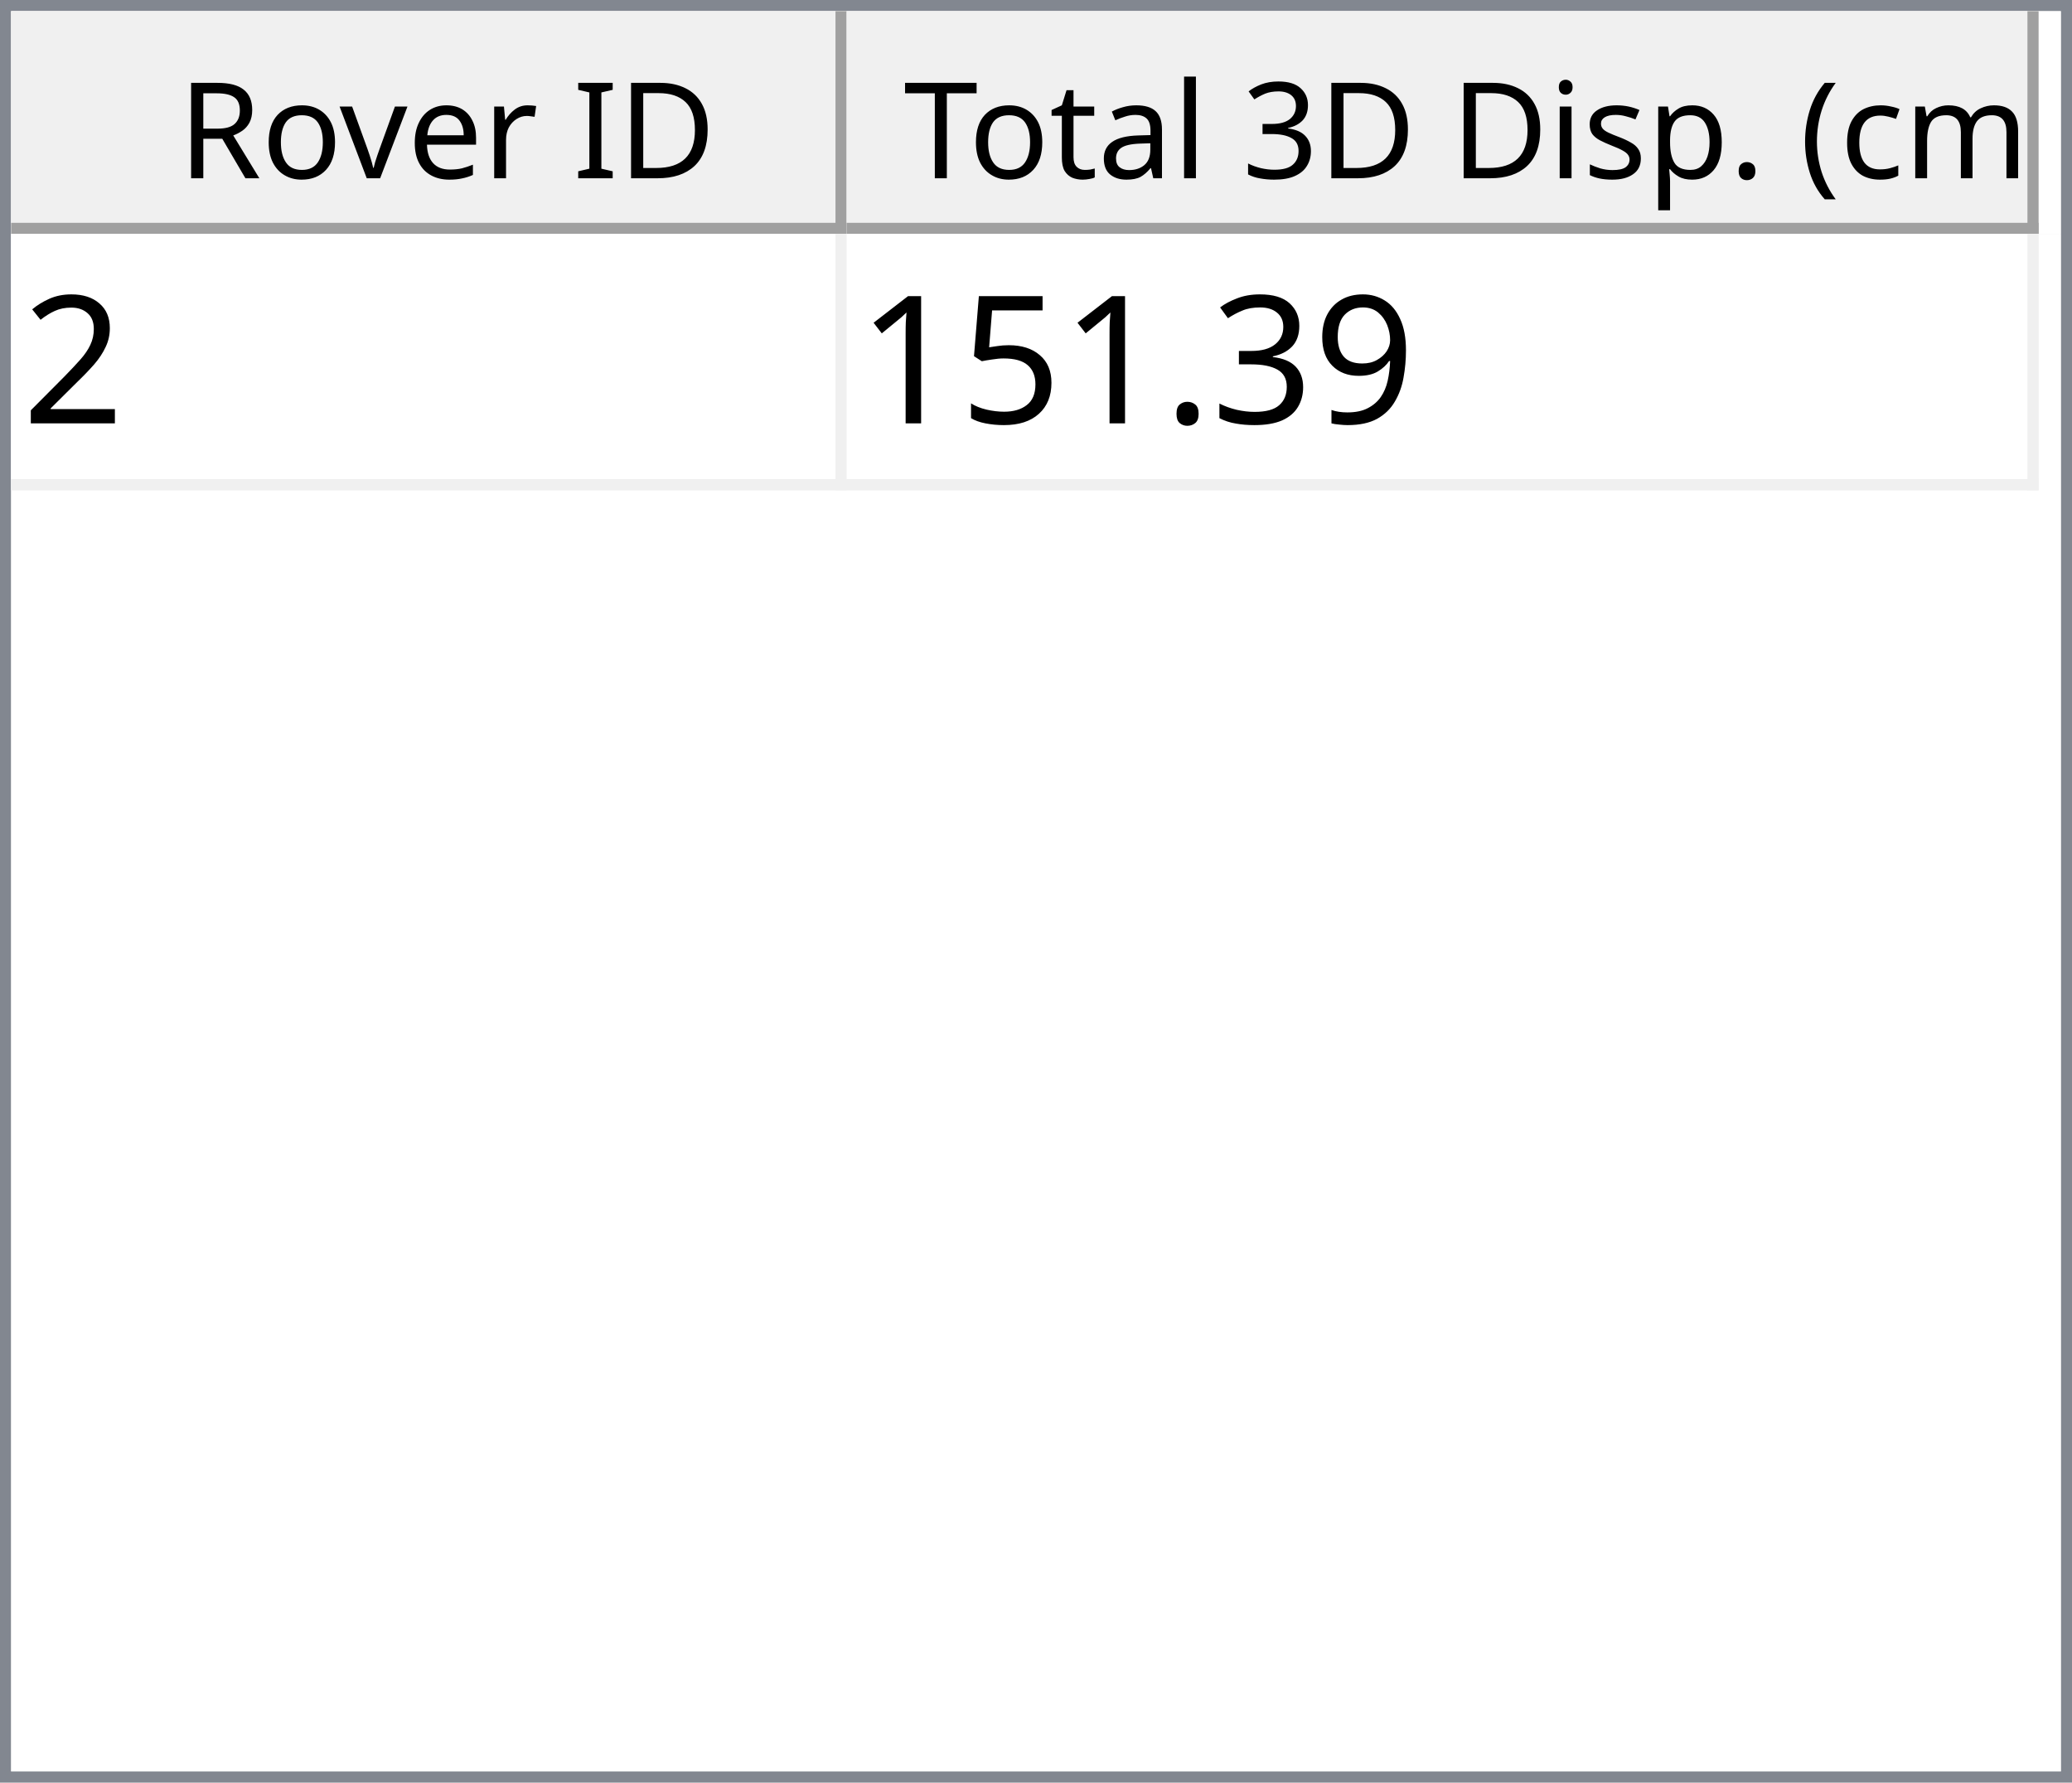
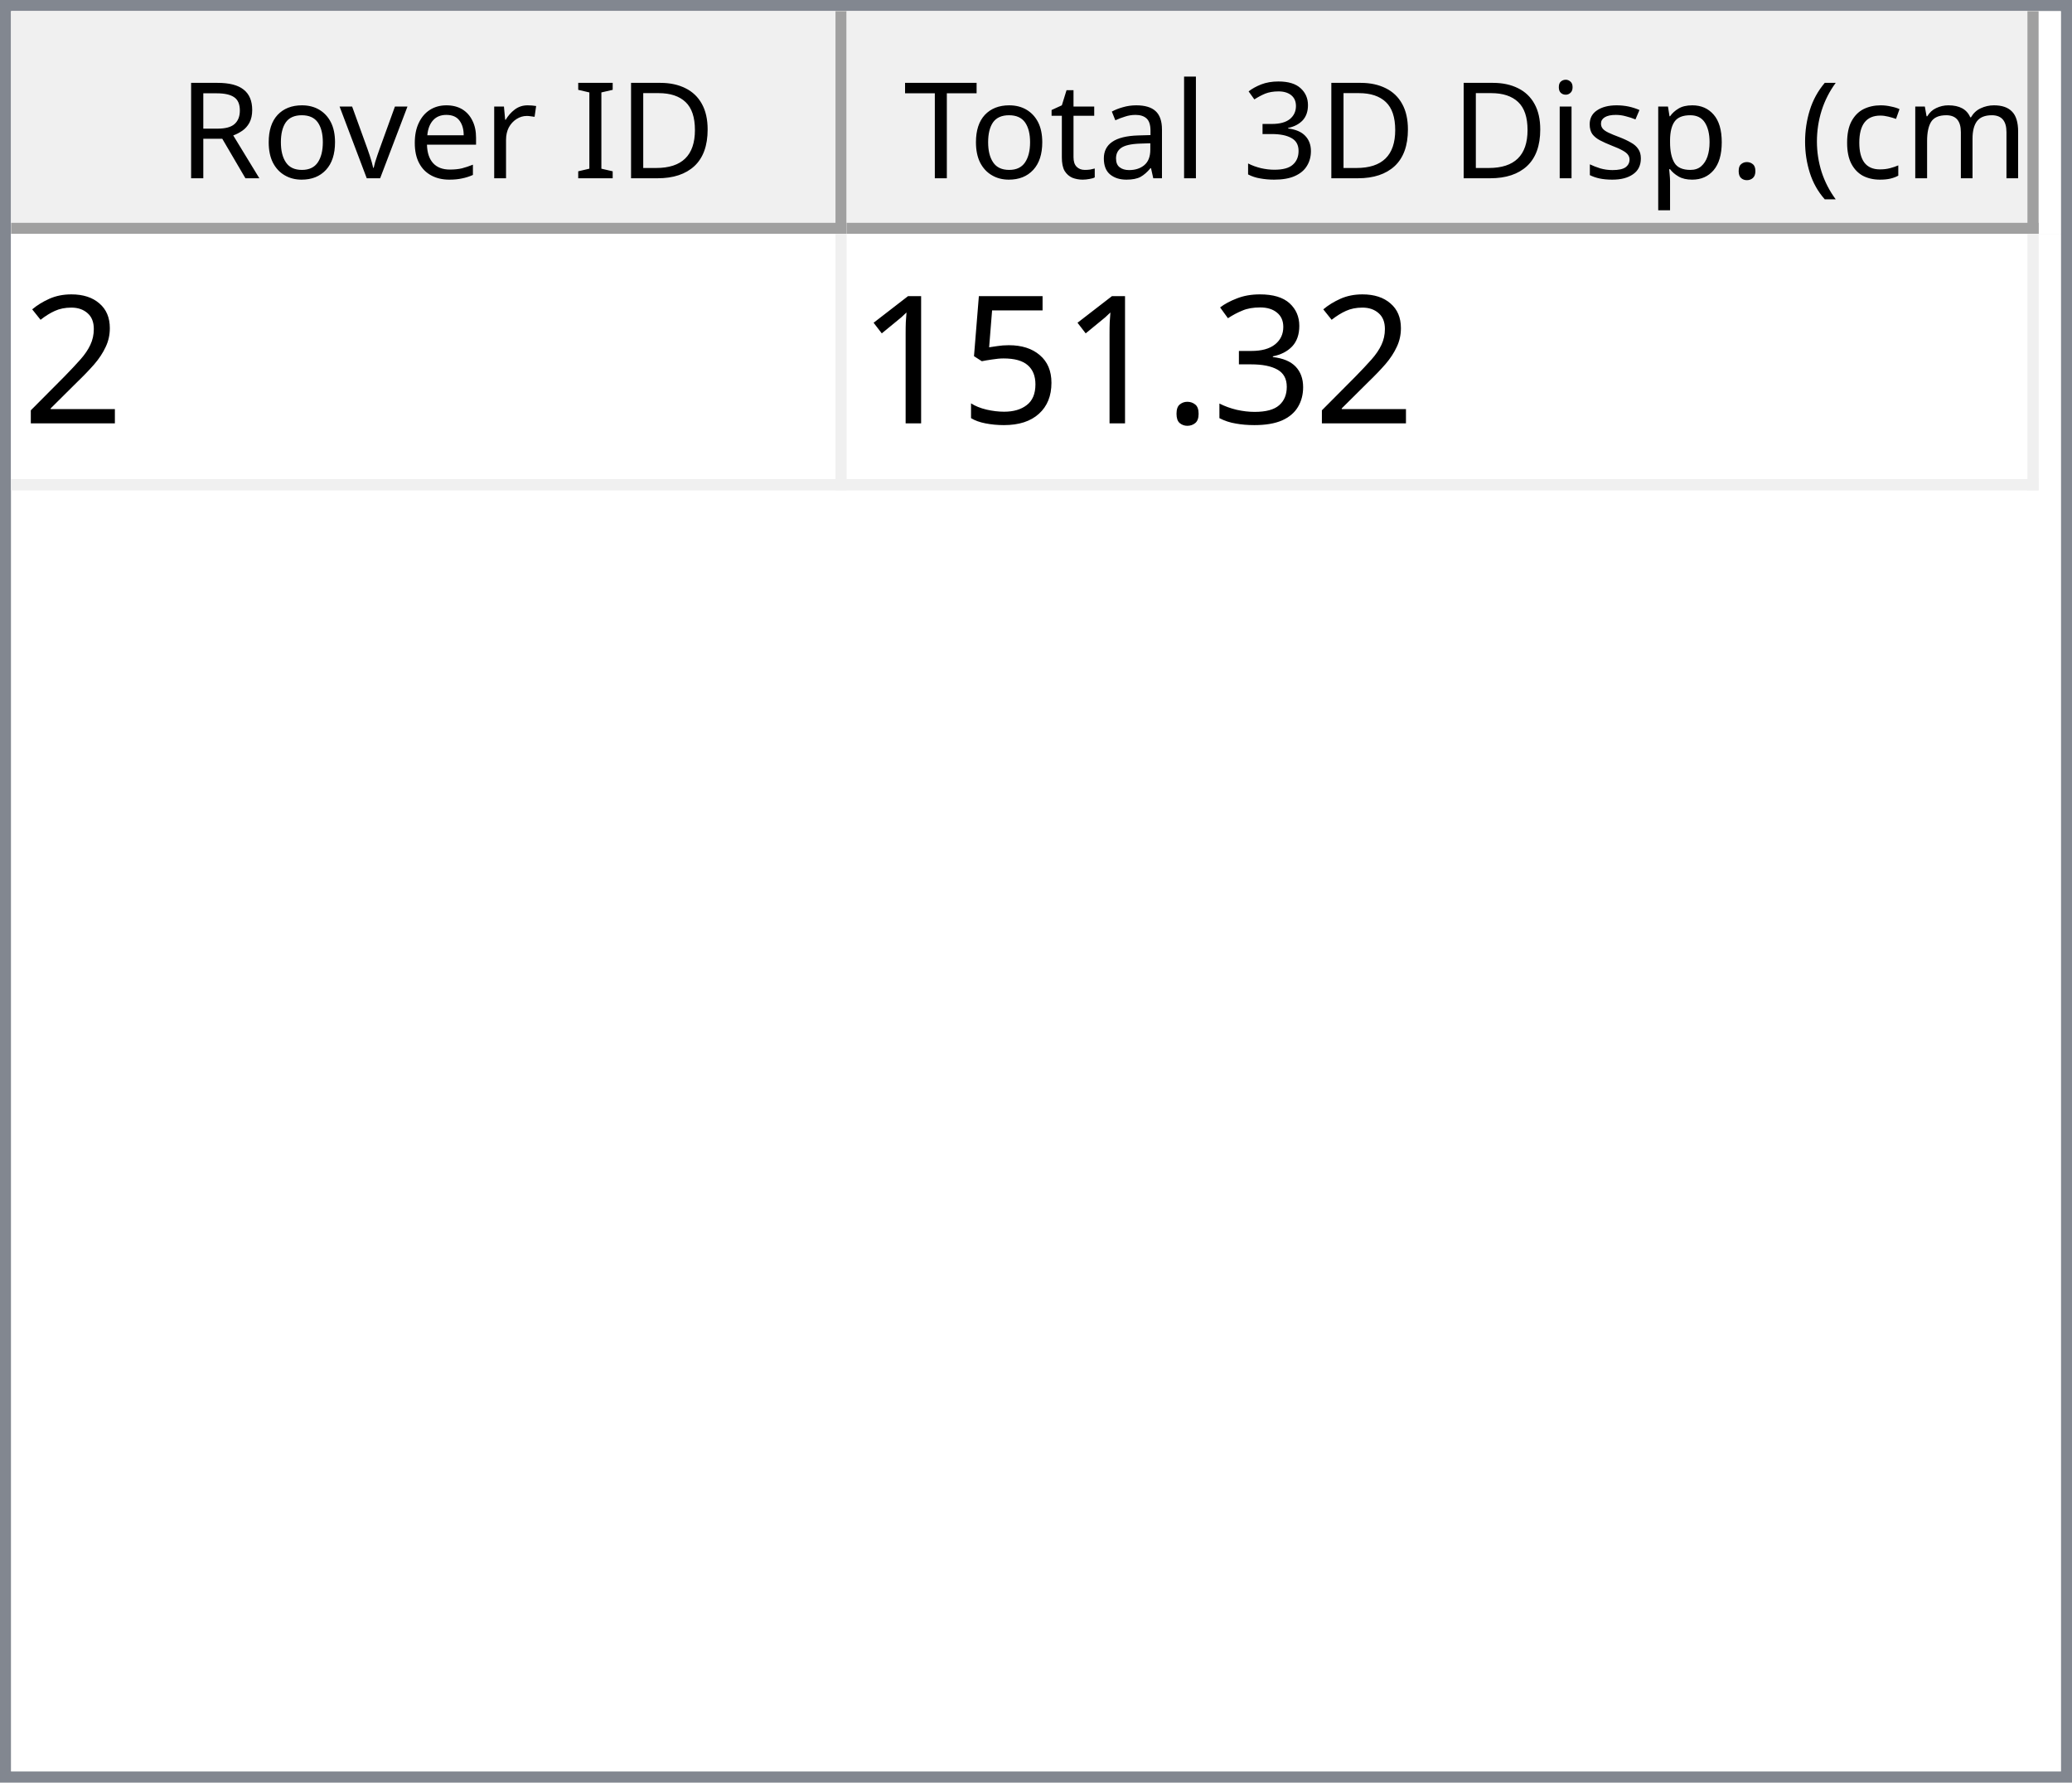
<svg xmlns="http://www.w3.org/2000/svg" style="fill-opacity:1; color-rendering:auto; color-interpolation:auto; text-rendering:auto; stroke:black; stroke-linecap:square; stroke-miterlimit:10; shape-rendering:auto; stroke-opacity:1; fill:black; stroke-dasharray:none; font-weight:normal; stroke-width:1; font-family:'Dialog'; font-style:normal; stroke-linejoin:miter; font-size:12px; stroke-dashoffset:0; image-rendering:auto;" width="186" height="160">
  <defs id="genericDefs" />
  <g>
    <defs id="defs1">
      <clipPath clipPathUnits="userSpaceOnUse" id="clipPath1">
        <path d="M0 0 L186 0 L186 160 L0 160 L0 0 Z" />
      </clipPath>
      <clipPath clipPathUnits="userSpaceOnUse" id="clipPath2">
        <path d="M0 0 L0 160 L186 160 L186 0 Z" />
      </clipPath>
      <clipPath clipPathUnits="userSpaceOnUse" id="clipPath3">
        <path d="M0 0 L0 20 L184 20 L184 0 Z" />
      </clipPath>
      <clipPath clipPathUnits="userSpaceOnUse" id="clipPath4">
        <path d="M0 0 L0 20 L75 20 L75 0 Z" />
      </clipPath>
      <clipPath clipPathUnits="userSpaceOnUse" id="clipPath5">
        <path d="M1 1 L1 19 L74 19 L74 1 Z" />
      </clipPath>
      <clipPath clipPathUnits="userSpaceOnUse" id="clipPath6">
        <path d="M0 0 L0 18 L73 18 L73 0 Z" />
      </clipPath>
      <clipPath clipPathUnits="userSpaceOnUse" id="clipPath7">
        <path d="M-0.5 -0.5 L-0.5 19.5 L74.5 19.5 L74.5 -0.5 Z" />
      </clipPath>
      <clipPath clipPathUnits="userSpaceOnUse" id="clipPath8">
        <path d="M0 0 L0 20 L107 20 L107 0 Z" />
      </clipPath>
      <clipPath clipPathUnits="userSpaceOnUse" id="clipPath9">
        <path d="M1 1 L1 19 L106 19 L106 1 Z" />
      </clipPath>
      <clipPath clipPathUnits="userSpaceOnUse" id="clipPath10">
        <path d="M0 0 L0 18 L105 18 L105 0 Z" />
      </clipPath>
      <clipPath clipPathUnits="userSpaceOnUse" id="clipPath11">
        <path d="M-0.5 -0.5 L-0.5 19.5 L106.5 19.5 L106.5 -0.5 Z" />
      </clipPath>
      <clipPath clipPathUnits="userSpaceOnUse" id="clipPath12">
        <path d="M0 0 L0 138 L184 138 L184 0 Z" />
      </clipPath>
      <clipPath clipPathUnits="userSpaceOnUse" id="clipPath13">
        <path d="M0 0 L0 23 L182 23 L182 0 Z" />
      </clipPath>
      <clipPath clipPathUnits="userSpaceOnUse" id="clipPath14">
        <path d="M-0.5 -0.5 L-0.5 22.5 L181.5 22.5 L181.5 -0.5 Z" />
      </clipPath>
      <clipPath clipPathUnits="userSpaceOnUse" id="clipPath15">
        <path d="M0 0 L0 22 L74 22 L74 0 Z" />
      </clipPath>
      <clipPath clipPathUnits="userSpaceOnUse" id="clipPath16">
        <path d="M0 0 L0 22 L106 22 L106 0 Z" />
      </clipPath>
      <font horiz-adv-x="64.551" id="font1">
        <font-face ascent="107.91" descent="25.098" units-per-em="100" style="font-style:normal; font-family:Segoe UI; font-weight:normal;" />
        <missing-glyph horiz-adv-x="64.551" d="M8.109 0 L8.109 68.266 L56.453 68.266 L56.453 0 L8.109 0 ZM15.328 7.234 L49.219 7.234 L49.219 61.031 L15.328 61.031 L15.328 7.234 Z" />
        <glyph unicode="D" horiz-adv-x="70.117" d="M9.188 0 L9.188 70.016 L28.516 70.016 Q65.531 70.016 65.531 35.891 Q65.531 19.672 55.25 9.836 Q44.969 0 27.734 0 L9.188 0 ZM17.391 62.594 L17.391 7.422 L27.828 7.422 Q41.609 7.422 49.273 14.797 Q56.938 22.172 56.938 35.688 Q56.938 62.594 28.328 62.594 L17.391 62.594 Z" />
        <glyph unicode="I" horiz-adv-x="26.611" d="M17.391 0 L9.188 0 L9.188 70.016 L17.391 70.016 L17.391 0 Z" />
        <glyph unicode=" " horiz-adv-x="27.393" d="" />
        <glyph unicode="r" horiz-adv-x="34.766" d="M34.188 41.891 Q32.078 43.5 28.125 43.5 Q23 43.5 19.555 38.672 Q16.109 33.844 16.109 25.484 L16.109 0 L8.109 0 L8.109 50 L16.109 50 L16.109 39.703 L16.312 39.703 Q18.016 44.969 21.531 47.922 Q25.047 50.875 29.391 50.875 Q32.516 50.875 34.188 50.203 L34.188 41.891 Z" />
        <glyph unicode="e" horiz-adv-x="52.295" d="M48.297 23 L12.984 23 Q13.188 14.656 17.484 10.109 Q21.781 5.562 29.297 5.562 Q37.75 5.562 44.828 11.141 L44.828 3.609 Q38.234 -1.172 27.391 -1.172 Q16.797 -1.172 10.742 5.641 Q4.688 12.453 4.688 24.812 Q4.688 36.469 11.305 43.82 Q17.922 51.172 27.734 51.172 Q37.547 51.172 42.922 44.828 Q48.297 38.484 48.297 27.203 L48.297 23 ZM40.094 29.781 Q40.047 36.719 36.75 40.578 Q33.453 44.438 27.594 44.438 Q21.922 44.438 17.969 40.383 Q14.016 36.328 13.094 29.781 L40.094 29.781 Z" />
        <glyph unicode="v" horiz-adv-x="47.9" d="M47.406 50 L27.484 0 L19.625 0 L0.688 50 L9.469 50 L22.172 13.672 Q23.578 9.672 23.922 6.688 L24.125 6.688 Q24.609 10.453 25.688 13.484 L38.969 50 L47.406 50 Z" />
        <glyph unicode="o" horiz-adv-x="58.594" d="M29 -1.172 Q17.922 -1.172 11.305 5.836 Q4.688 12.844 4.688 24.422 Q4.688 37.016 11.57 44.094 Q18.453 51.172 30.172 51.172 Q41.359 51.172 47.633 44.289 Q53.906 37.406 53.906 25.203 Q53.906 13.234 47.141 6.031 Q40.375 -1.172 29 -1.172 ZM29.594 44.438 Q21.875 44.438 17.383 39.188 Q12.891 33.938 12.891 24.703 Q12.891 15.828 17.43 10.695 Q21.969 5.562 29.594 5.562 Q37.359 5.562 41.531 10.594 Q45.703 15.625 45.703 24.906 Q45.703 34.281 41.531 39.359 Q37.359 44.438 29.594 44.438 Z" />
        <glyph unicode="R" horiz-adv-x="59.814" d="M59.375 0 L49.609 0 L37.891 19.625 Q36.281 22.359 34.766 24.289 Q33.25 26.219 31.664 27.438 Q30.078 28.656 28.25 29.219 Q26.422 29.781 24.125 29.781 L17.391 29.781 L17.391 0 L9.188 0 L9.188 70.016 L30.078 70.016 Q34.672 70.016 38.555 68.867 Q42.438 67.719 45.289 65.375 Q48.141 63.031 49.758 59.547 Q51.375 56.062 51.375 51.375 Q51.375 47.703 50.273 44.656 Q49.172 41.609 47.148 39.211 Q45.125 36.812 42.266 35.133 Q39.406 33.453 35.844 32.516 L35.844 32.328 Q37.594 31.547 38.891 30.547 Q40.188 29.547 41.359 28.18 Q42.531 26.812 43.68 25.078 Q44.828 23.344 46.234 21.047 L59.375 0 ZM17.391 62.594 L17.391 37.203 L28.516 37.203 Q31.594 37.203 34.203 38.133 Q36.812 39.062 38.719 40.797 Q40.625 42.531 41.703 45.047 Q42.781 47.562 42.781 50.688 Q42.781 56.297 39.141 59.445 Q35.5 62.594 28.609 62.594 L17.391 62.594 Z" />
        <glyph unicode=")" horiz-adv-x="30.176" d="M8.297 -15.922 L1.172 -15.922 Q16.406 2.344 16.406 26.812 Q16.406 51.469 1.078 70.016 L8.297 70.016 Q23.531 52.156 23.531 26.703 Q23.531 1.375 8.297 -15.922 Z" />
        <glyph unicode="m" horiz-adv-x="86.133" d="M79.109 0 L71.094 0 L71.094 28.719 Q71.094 37.016 68.531 40.727 Q65.969 44.438 59.906 44.438 Q54.781 44.438 51.195 39.75 Q47.609 35.062 47.609 28.516 L47.609 0 L39.594 0 L39.594 29.688 Q39.594 44.438 28.219 44.438 Q22.953 44.438 19.531 40.016 Q16.109 35.594 16.109 28.516 L16.109 0 L8.109 0 L8.109 50 L16.109 50 L16.109 42.094 L16.312 42.094 Q21.625 51.172 31.844 51.172 Q36.969 51.172 40.773 48.312 Q44.578 45.453 46 40.828 Q51.562 51.172 62.594 51.172 Q79.109 51.172 79.109 30.812 L79.109 0 Z" />
        <glyph unicode="c" horiz-adv-x="46.191" d="M42.188 2.297 Q36.422 -1.172 28.516 -1.172 Q17.828 -1.172 11.258 5.789 Q4.688 12.75 4.688 23.828 Q4.688 36.188 11.766 43.68 Q18.844 51.172 30.672 51.172 Q37.25 51.172 42.281 48.734 L42.281 40.531 Q36.719 44.438 30.375 44.438 Q22.703 44.438 17.797 38.945 Q12.891 33.453 12.891 24.516 Q12.891 15.719 17.508 10.641 Q22.125 5.562 29.891 5.562 Q36.422 5.562 42.188 9.906 L42.188 2.297 Z" />
        <glyph unicode="(" horiz-adv-x="30.176" d="M29.109 -15.922 L21.969 -15.922 Q6.844 1.375 6.844 26.703 Q6.844 52.156 21.969 70.016 L29.203 70.016 Q13.875 51.469 13.875 26.812 Q13.875 2.344 29.109 -15.922 Z" />
        <glyph unicode="." horiz-adv-x="21.68" d="M10.891 -1.078 Q8.641 -1.078 7.055 0.539 Q5.469 2.156 5.469 4.391 Q5.469 6.641 7.055 8.273 Q8.641 9.906 10.891 9.906 Q13.188 9.906 14.797 8.273 Q16.406 6.641 16.406 4.391 Q16.406 2.156 14.797 0.539 Q13.188 -1.078 10.891 -1.078 Z" />
        <glyph unicode="p" horiz-adv-x="58.789" d="M16.312 7.234 L16.109 7.234 L16.109 -23 L8.109 -23 L8.109 50 L16.109 50 L16.109 41.219 L16.312 41.219 Q22.219 51.172 33.594 51.172 Q43.266 51.172 48.688 44.461 Q54.109 37.75 54.109 26.469 Q54.109 13.922 48 6.375 Q41.891 -1.172 31.297 -1.172 Q21.578 -1.172 16.312 7.234 ZM16.109 27.391 L16.109 20.406 Q16.109 14.203 20.141 9.883 Q24.172 5.562 30.375 5.562 Q37.641 5.562 41.773 11.133 Q45.906 16.703 45.906 26.609 Q45.906 34.969 42.047 39.703 Q38.188 44.438 31.594 44.438 Q24.609 44.438 20.359 39.578 Q16.109 34.719 16.109 27.391 Z" />
        <glyph unicode="s" horiz-adv-x="42.432" d="M5.078 1.812 L5.078 10.406 Q11.625 5.562 19.484 5.562 Q30.031 5.562 30.031 12.594 Q30.031 14.594 29.125 15.992 Q28.219 17.391 26.68 18.461 Q25.141 19.531 23.07 20.383 Q21 21.234 18.609 22.172 Q15.281 23.484 12.766 24.828 Q10.25 26.172 8.57 27.859 Q6.891 29.547 6.031 31.695 Q5.172 33.844 5.172 36.719 Q5.172 40.234 6.789 42.945 Q8.406 45.656 11.086 47.484 Q13.766 49.312 17.211 50.242 Q20.656 51.172 24.312 51.172 Q30.812 51.172 35.938 48.922 L35.938 40.828 Q30.422 44.438 23.25 44.438 Q21 44.438 19.195 43.922 Q17.391 43.406 16.094 42.477 Q14.797 41.547 14.086 40.258 Q13.375 38.969 13.375 37.406 Q13.375 35.453 14.086 34.133 Q14.797 32.812 16.164 31.789 Q17.531 30.766 19.484 29.938 Q21.438 29.109 23.922 28.125 Q27.25 26.859 29.883 25.516 Q32.516 24.172 34.375 22.484 Q36.234 20.797 37.234 18.602 Q38.234 16.406 38.234 13.375 Q38.234 9.672 36.602 6.938 Q34.969 4.203 32.234 2.398 Q29.5 0.594 25.93 -0.289 Q22.359 -1.172 18.453 -1.172 Q10.75 -1.172 5.078 1.812 Z" />
        <glyph unicode="i" horiz-adv-x="24.219" d="M12.203 62.703 Q10.062 62.703 8.547 64.164 Q7.031 65.625 7.031 67.875 Q7.031 70.125 8.547 71.609 Q10.062 73.094 12.203 73.094 Q14.406 73.094 15.945 71.609 Q17.484 70.125 17.484 67.875 Q17.484 65.719 15.945 64.211 Q14.406 62.703 12.203 62.703 ZM16.109 0 L8.109 0 L8.109 50 L16.109 50 L16.109 0 Z" />
        <glyph unicode="3" horiz-adv-x="53.906" d="M46.531 19.828 Q46.531 15.094 44.75 11.211 Q42.969 7.328 39.719 4.57 Q36.469 1.812 31.93 0.297 Q27.391 -1.219 21.922 -1.219 Q11.922 -1.219 6 2.594 L6 11.188 Q13.094 5.609 22.219 5.609 Q25.875 5.609 28.828 6.539 Q31.781 7.469 33.906 9.227 Q36.031 10.984 37.18 13.477 Q38.328 15.969 38.328 19.094 Q38.328 32.812 18.797 32.812 L12.984 32.812 L12.984 39.594 L18.5 39.594 Q35.797 39.594 35.797 52.484 Q35.797 64.406 22.609 64.406 Q15.188 64.406 8.688 59.422 L8.688 67.188 Q15.375 71.188 24.609 71.188 Q29 71.188 32.57 69.969 Q36.141 68.75 38.68 66.555 Q41.219 64.359 42.609 61.281 Q44 58.203 44 54.5 Q44 40.672 30.031 36.719 L30.031 36.531 Q33.594 36.141 36.625 34.797 Q39.656 33.453 41.852 31.305 Q44.047 29.156 45.289 26.25 Q46.531 23.344 46.531 19.828 Z" />
        <glyph unicode="l" horiz-adv-x="24.219" d="M16.109 0 L8.109 0 L8.109 74.031 L16.109 74.031 L16.109 0 Z" />
        <glyph unicode="a" horiz-adv-x="50.879" d="M43.891 0 L35.891 0 L35.891 7.812 L35.688 7.812 Q30.469 -1.172 20.312 -1.172 Q12.844 -1.172 8.617 2.781 Q4.391 6.734 4.391 13.281 Q4.391 27.297 20.906 29.594 L35.891 31.688 Q35.891 44.438 25.594 44.438 Q16.547 44.438 9.281 38.281 L9.281 46.484 Q16.656 51.172 26.266 51.172 Q43.891 51.172 43.891 32.516 L43.891 0 ZM35.891 25.297 L23.828 23.641 Q18.266 22.859 15.43 20.875 Q12.594 18.891 12.594 13.875 Q12.594 10.203 15.211 7.883 Q17.828 5.562 22.172 5.562 Q28.125 5.562 32.008 9.742 Q35.891 13.922 35.891 20.312 L35.891 25.297 Z" />
        <glyph unicode="t" horiz-adv-x="33.887" d="M31.297 0.484 Q28.469 -1.078 23.828 -1.078 Q10.688 -1.078 10.688 13.578 L10.688 43.172 L2.094 43.172 L2.094 50 L10.688 50 L10.688 62.203 L18.703 64.797 L18.703 50 L31.297 50 L31.297 43.172 L18.703 43.172 L18.703 14.984 Q18.703 9.969 20.414 7.82 Q22.125 5.672 26.078 5.672 Q29.109 5.672 31.297 7.328 L31.297 0.484 Z" />
        <glyph unicode="T" horiz-adv-x="52.393" d="M50.594 62.594 L30.375 62.594 L30.375 0 L22.172 0 L22.172 62.594 L2 62.594 L2 70.016 L50.594 70.016 L50.594 62.594 Z" />
      </font>
      <font horiz-adv-x="75.0" id="font2">
        <font-face ascent="100.537" descent="21.973" units-per-em="100" style="font-style:normal; font-family:sans-serif; font-weight:normal;" />
        <missing-glyph horiz-adv-x="75.0" d="M12.5 0 L12.5 62.5 L62.5 62.5 L62.5 0 L12.5 0 ZM14.062 1.562 L60.938 1.562 L60.938 60.938 L14.062 60.938 L14.062 1.562 Z" />
        <glyph unicode="2" horiz-adv-x="55.615" d="M50.344 8.453 L50.344 0 L3.031 0 Q2.938 3.172 4.047 6.109 Q5.859 10.938 9.836 15.625 Q13.812 20.312 21.344 26.469 Q33.016 36.031 37.117 41.625 Q41.219 47.219 41.219 52.203 Q41.219 57.422 37.477 61.008 Q33.734 64.594 27.734 64.594 Q21.391 64.594 17.578 60.789 Q13.766 56.984 13.719 50.25 L4.688 51.172 Q5.609 61.281 11.664 66.578 Q17.719 71.875 27.938 71.875 Q38.234 71.875 44.242 66.164 Q50.25 60.453 50.25 52 Q50.25 47.703 48.492 43.555 Q46.734 39.406 42.656 34.812 Q38.578 30.219 29.109 22.219 Q21.188 15.578 18.945 13.211 Q16.703 10.844 15.234 8.453 L50.344 8.453 Z" />
-         <glyph unicode="9" horiz-adv-x="55.615" d="M5.469 16.547 L13.922 17.328 Q14.984 11.375 18.016 8.688 Q21.047 6 25.781 6 Q29.828 6 32.883 7.859 Q35.938 9.719 37.891 12.82 Q39.844 15.922 41.164 21.195 Q42.484 26.469 42.484 31.938 Q42.484 32.516 42.438 33.688 Q39.797 29.5 35.234 26.883 Q30.672 24.266 25.344 24.266 Q16.453 24.266 10.305 30.711 Q4.156 37.156 4.156 47.703 Q4.156 58.594 10.578 65.234 Q17 71.875 26.656 71.875 Q33.641 71.875 39.43 68.117 Q45.219 64.359 48.219 57.398 Q51.219 50.438 51.219 37.25 Q51.219 23.531 48.242 15.406 Q45.266 7.281 39.383 3.031 Q33.5 -1.219 25.594 -1.219 Q17.188 -1.219 11.867 3.445 Q6.547 8.109 5.469 16.547 ZM41.453 48.141 Q41.453 55.719 37.43 60.156 Q33.406 64.594 27.734 64.594 Q21.875 64.594 17.531 59.812 Q13.188 55.031 13.188 47.406 Q13.188 40.578 17.312 36.305 Q21.438 32.031 27.484 32.031 Q33.594 32.031 37.523 36.305 Q41.453 40.578 41.453 48.141 Z" />
        <glyph unicode="3" horiz-adv-x="55.615" d="M4.203 18.891 L12.984 20.062 Q14.5 12.594 18.141 9.297 Q21.781 6 27 6 Q33.203 6 37.477 10.297 Q41.75 14.594 41.75 20.953 Q41.75 27 37.797 30.93 Q33.844 34.859 27.734 34.859 Q25.25 34.859 21.531 33.891 L22.516 41.609 Q23.391 41.5 23.922 41.5 Q29.547 41.5 34.039 44.43 Q38.531 47.359 38.531 53.469 Q38.531 58.297 35.258 61.477 Q31.984 64.656 26.812 64.656 Q21.688 64.656 18.266 61.43 Q14.844 58.203 13.875 51.766 L5.078 53.328 Q6.688 62.156 12.398 67.016 Q18.109 71.875 26.609 71.875 Q32.469 71.875 37.398 69.359 Q42.328 66.844 44.945 62.5 Q47.562 58.156 47.562 53.266 Q47.562 48.641 45.07 44.828 Q42.578 41.016 37.703 38.766 Q44.047 37.312 47.562 32.695 Q51.078 28.078 51.078 21.141 Q51.078 11.766 44.242 5.25 Q37.406 -1.266 26.953 -1.266 Q17.531 -1.266 11.305 4.352 Q5.078 9.969 4.203 18.891 Z" />
        <glyph unicode="." horiz-adv-x="27.783" d="M9.078 0 L9.078 10.016 L19.094 10.016 L19.094 0 L9.078 0 Z" />
        <glyph unicode="5" horiz-adv-x="55.615" d="M4.156 18.75 L13.375 19.531 Q14.406 12.797 18.141 9.398 Q21.875 6 27.156 6 Q33.5 6 37.891 10.789 Q42.281 15.578 42.281 23.484 Q42.281 31 38.062 35.352 Q33.844 39.703 27 39.703 Q22.75 39.703 19.336 37.773 Q15.922 35.844 13.969 32.766 L5.719 33.844 L12.641 70.609 L48.25 70.609 L48.25 62.203 L19.672 62.203 L15.828 42.969 Q22.266 47.469 29.344 47.469 Q38.719 47.469 45.164 40.969 Q51.609 34.469 51.609 24.266 Q51.609 14.547 45.953 7.469 Q39.062 -1.219 27.156 -1.219 Q17.391 -1.219 11.211 4.25 Q5.031 9.719 4.156 18.75 Z" />
        <glyph unicode="1" horiz-adv-x="55.615" d="M37.25 0 L28.469 0 L28.469 56 Q25.297 52.984 20.141 49.953 Q14.984 46.922 10.891 45.406 L10.891 53.906 Q18.266 57.375 23.781 62.305 Q29.297 67.234 31.594 71.875 L37.25 71.875 L37.25 0 Z" />
      </font>
    </defs>
    <g style="fill:white; stroke:white;">
      <rect x="0" y="0" width="186" style="clip-path:url(#clipPath1); stroke:none;" height="160" />
    </g>
    <g style="fill:white; text-rendering:optimizeSpeed; color-rendering:optimizeSpeed; image-rendering:optimizeSpeed; shape-rendering:crispEdges; stroke:white; color-interpolation:sRGB;">
      <rect x="0" width="186" height="160" y="0" style="stroke:none;" />
      <path style="stroke:none;" d="M0 160 L186 160 L186 0 L0 0 Z" />
    </g>
    <g style="fill:rgb(240,240,240); font-family:'Segoe UI'; stroke:rgb(240,240,240);">
      <rect x="0" y="0" width="186" style="clip-path:url(#clipPath2); stroke:none;" height="160" />
    </g>
    <g style="fill:rgb(130,135,144); font-family:'Segoe UI'; stroke:rgb(130,135,144);">
      <path d="M0 0 L186 0 L186 160 L0 160 L0 0 ZM1 1 L185 1 L185 159 L1 159 L1 1 Z" style="fill-rule:evenodd; clip-path:url(#clipPath2); stroke:none;" />
    </g>
    <g style="fill:white; font-family:'Segoe UI'; stroke:white;" transform="translate(1,1)">
      <rect x="0" y="0" width="184" style="clip-path:url(#clipPath3); stroke:none;" height="20" />
    </g>
    <g style="fill:rgb(240,240,240); font-family:'Segoe UI'; stroke:rgb(240,240,240);" transform="translate(1,1)">
      <rect x="0" y="0" width="75" style="clip-path:url(#clipPath4); stroke:none;" height="20" />
    </g>
    <g style="font-family:'Segoe UI';" transform="translate(2,2)">
      <text x="14" xml:space="preserve" y="14" style="clip-path:url(#clipPath6); stroke:none;">Rover ID</text>
    </g>
    <g style="fill:rgb(160,160,160); font-family:'Segoe UI'; stroke:rgb(160,160,160); stroke-linejoin:bevel;" transform="translate(1.5,1.5)">
      <line x1="74" x2="74" y1="0" style="fill:none; clip-path:url(#clipPath7);" y2="19" />
    </g>
    <g style="fill:rgb(160,160,160); font-family:'Segoe UI'; stroke:rgb(160,160,160); stroke-linejoin:bevel;" transform="matrix(1,0,0,1,1,1) translate(0.5,0.5)">
      <line x1="0" x2="74" y1="19" style="fill:none; clip-path:url(#clipPath7);" y2="19" />
    </g>
    <g style="fill:rgb(240,240,240); font-family:'Segoe UI'; stroke:rgb(240,240,240);" transform="translate(76,1)">
      <rect x="0" y="0" width="107" style="clip-path:url(#clipPath8); stroke:none;" height="20" />
    </g>
    <g style="font-family:'Segoe UI';" transform="translate(77,2)">
      <text x="1" xml:space="preserve" y="14" style="clip-path:url(#clipPath10); stroke:none;"> Total 3D Disp. (cm)</text>
    </g>
    <g style="fill:rgb(160,160,160); font-family:'Segoe UI'; stroke:rgb(160,160,160); stroke-linejoin:bevel;" transform="translate(76.5,1.5)">
      <line x1="106" x2="106" y1="0" style="fill:none; clip-path:url(#clipPath11);" y2="19" />
    </g>
    <g style="fill:rgb(160,160,160); font-family:'Segoe UI'; stroke:rgb(160,160,160); stroke-linejoin:bevel;" transform="matrix(1,0,0,1,76,1) translate(0.5,0.5)">
      <line x1="0" x2="106" y1="19" style="fill:none; clip-path:url(#clipPath11);" y2="19" />
    </g>
    <g style="fill:white; font-family:'Segoe UI'; stroke:white;" transform="translate(1,21)">
      <rect x="0" y="0" width="184" style="clip-path:url(#clipPath12); stroke:none;" height="138" />
    </g>
    <g style="fill:rgb(240,240,240); font-size:16px; font-family:sans-serif; stroke:rgb(240,240,240);" transform="translate(1,21)">
      <rect x="0" y="0" width="182" style="clip-path:url(#clipPath13); stroke:none;" height="23" />
      <line transform="translate(0.5,0.5)" x1="0" x2="181" y1="22" style="clip-path:url(#clipPath14); fill:none; stroke-linejoin:bevel;" y2="22" />
    </g>
    <g transform="matrix(1,0,0,1,1,21) translate(0.5,0.5)" style="fill:rgb(240,240,240); font-size:16px; font-family:sans-serif; stroke:rgb(240,240,240); stroke-linejoin:bevel;">
      <line x1="74" x2="74" y1="0" style="fill:none; clip-path:url(#clipPath14);" y2="22" />
    </g>
    <g transform="matrix(1,0,0,1,1,21) translate(0.5,0.5)" style="fill:rgb(240,240,240); font-size:16px; font-family:sans-serif; stroke:rgb(240,240,240); stroke-linejoin:bevel;">
      <line x1="181" x2="181" y1="0" style="fill:none; clip-path:url(#clipPath14);" y2="22" />
    </g>
    <g style="fill:white; font-size:16px; font-family:sans-serif; stroke:white;" transform="matrix(1,0,0,1,1,21)">
      <rect x="0" y="0" width="74" style="clip-path:url(#clipPath15); stroke:none;" height="22" />
      <text x="1" y="17" style="fill:black; clip-path:url(#clipPath15); stroke:none;" xml:space="preserve">2</text>
    </g>
    <g style="fill:white; font-size:16px; font-family:sans-serif; stroke:white;" transform="matrix(1,0,0,1,1,21) translate(75,0)">
      <rect x="0" y="0" width="106" style="clip-path:url(#clipPath16); stroke:none;" height="22" />
-       <text x="1" y="17" style="fill:black; clip-path:url(#clipPath16); stroke:none;" xml:space="preserve">151.39</text>
+       <text x="1" y="17" style="fill:black; clip-path:url(#clipPath16); stroke:none;" xml:space="preserve">151.32</text>
    </g>
  </g>
</svg>
